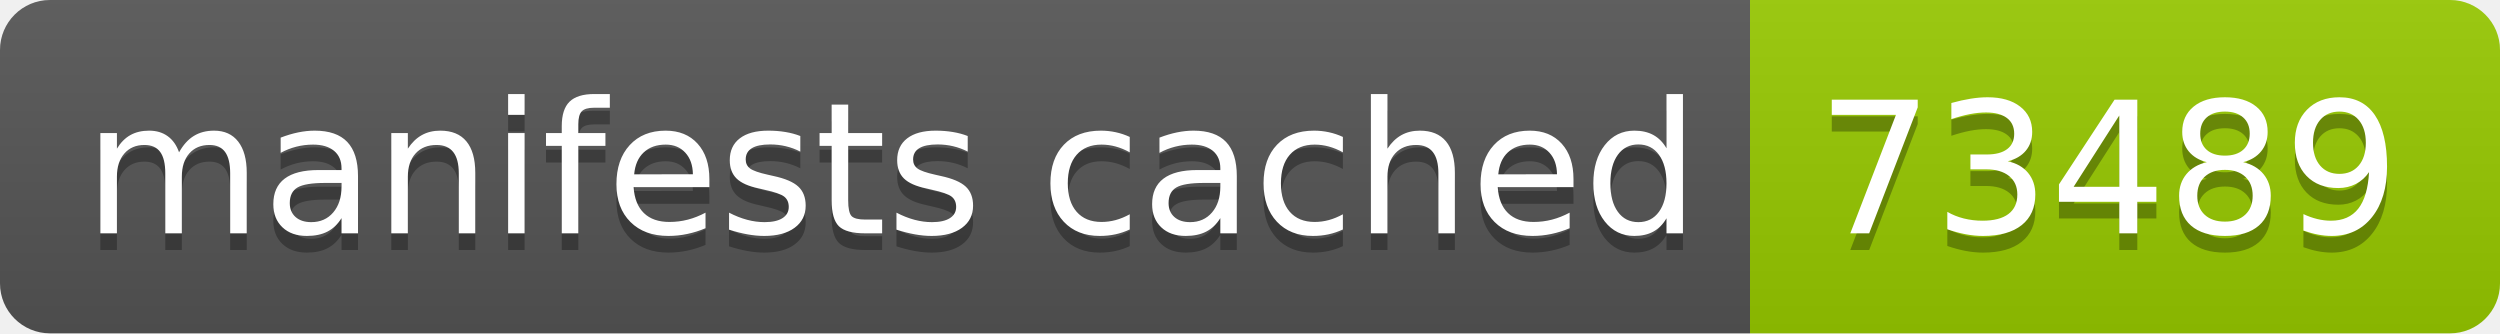
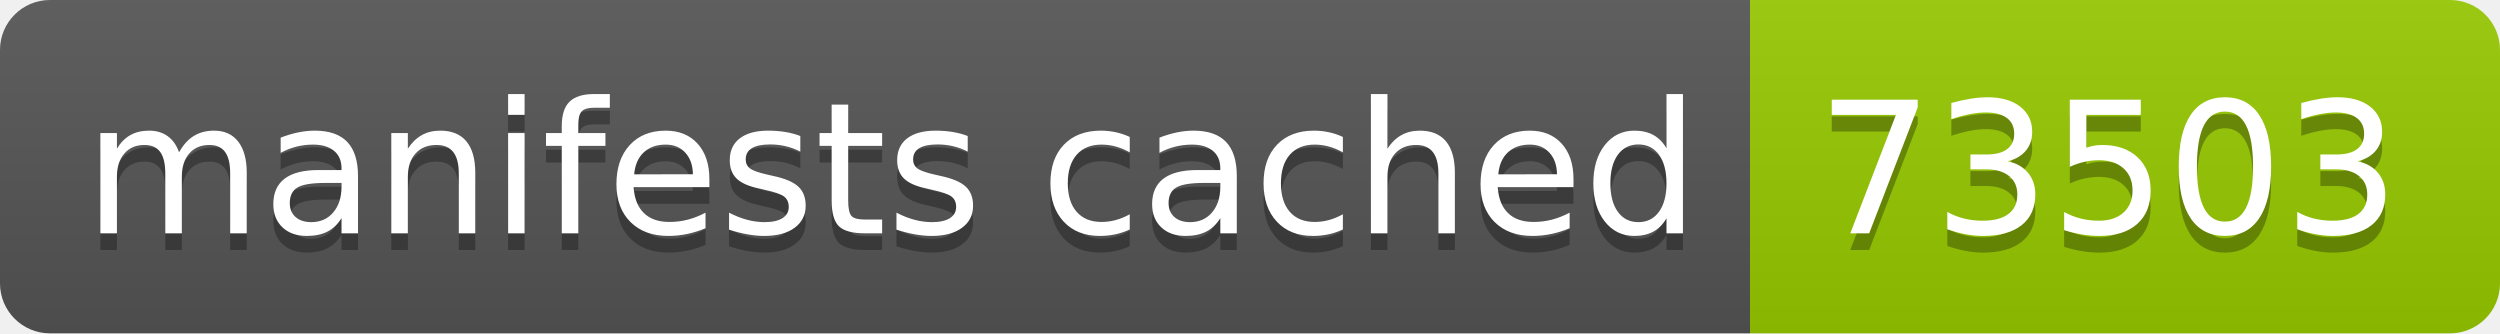
- <svg xmlns="http://www.w3.org/2000/svg" width="150" height="20" role="img" aria-label="manifests cached: 73489">
+ <svg xmlns="http://www.w3.org/2000/svg" width="150" height="20" role="img" aria-label="manifests cached: 73503">
  <linearGradient id="s" x2="0" y2="100%">
    <stop offset="0" stop-color="#bbb" stop-opacity=".1" />
    <stop offset="1" stop-opacity=".1" />
  </linearGradient>
  <clipPath id="r">
    <rect width="150" height="20" rx="3" fill="#fff" />
  </clipPath>
  <g clip-path="url(#r)">
    <rect width="105" height="20" fill="#555" />
    <rect x="105" width="45" height="20" fill="#97ca00" />
    <rect width="150" height="20" fill="url(#s)" />
  </g>
  <g fill="#fff" text-anchor="middle" font-family="Verdana,Geneva,DejaVu Sans,sans-serif" text-rendering="geometricPrecision" font-size="110">
    <text aria-hidden="true" x="535" y="150" fill="#010101" fill-opacity=".3" transform="scale(.1)" textLength="950">manifests cached</text>
    <text x="535" y="140" transform="scale(.1)" fill="#fff" textLength="950">manifests cached</text>
-     <text aria-hidden="true" x="1265" y="150" fill="#010101" fill-opacity=".3" transform="scale(.1)" textLength="350">73489</text>
-     <text x="1265" y="140" transform="scale(.1)" fill="#fff" textLength="350">73489</text>
+     <text aria-hidden="true" x="1265" y="150" fill="#010101" fill-opacity=".3" transform="scale(.1)" textLength="350">73503</text>
+     <text x="1265" y="140" transform="scale(.1)" fill="#fff" textLength="350">73503</text>
  </g>
</svg>
